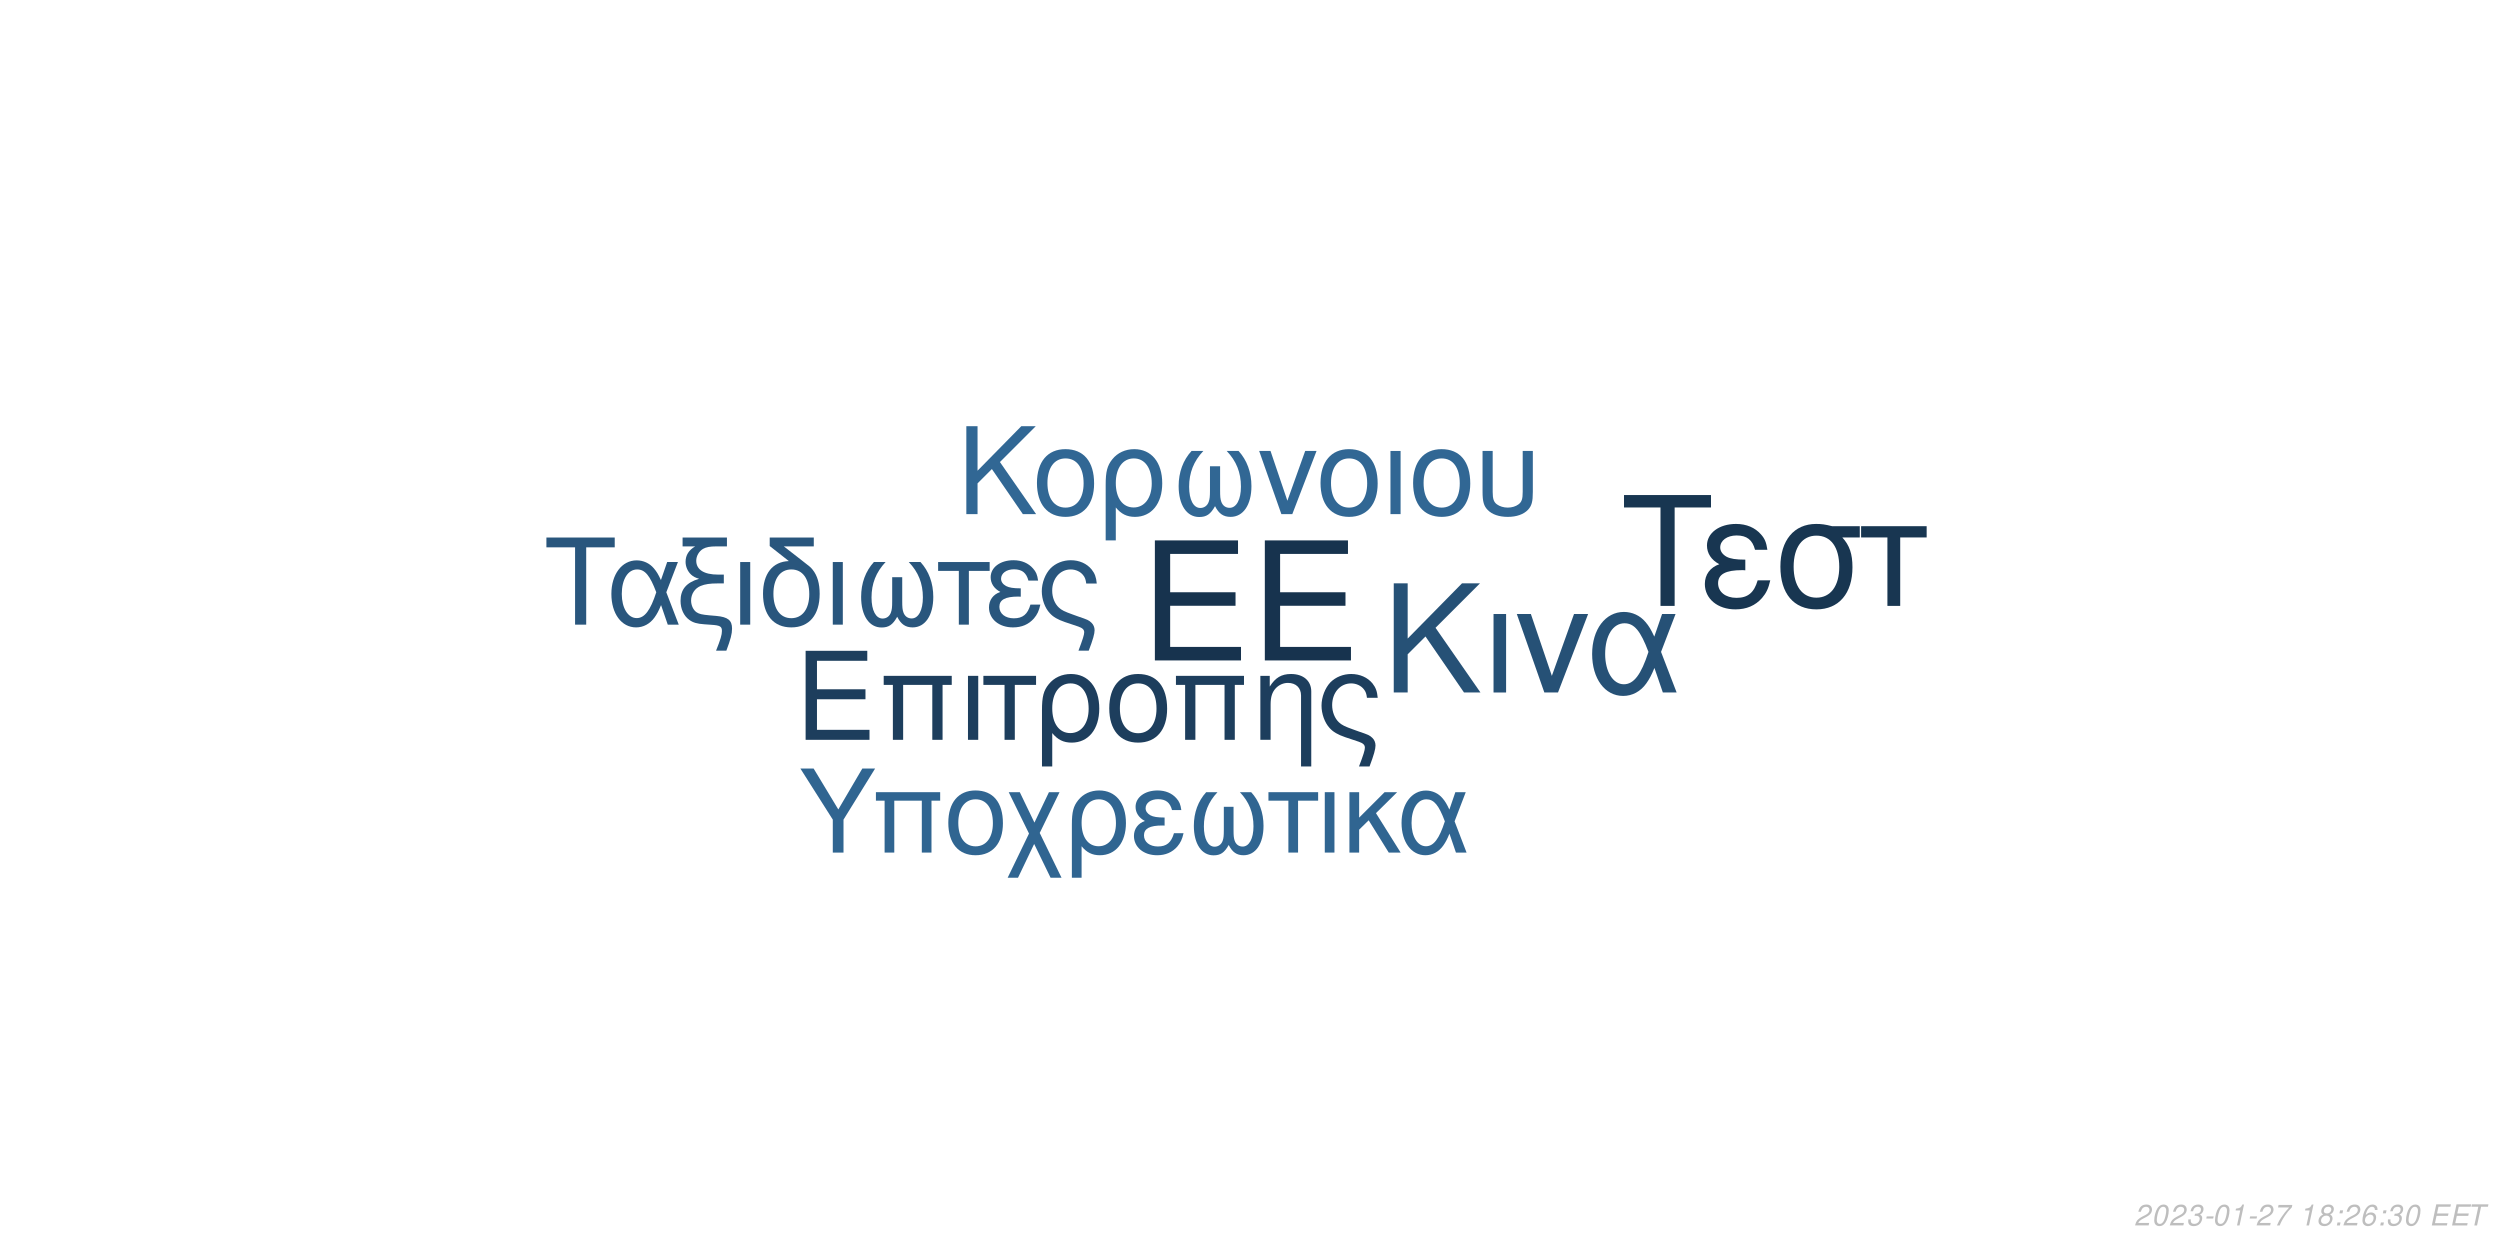
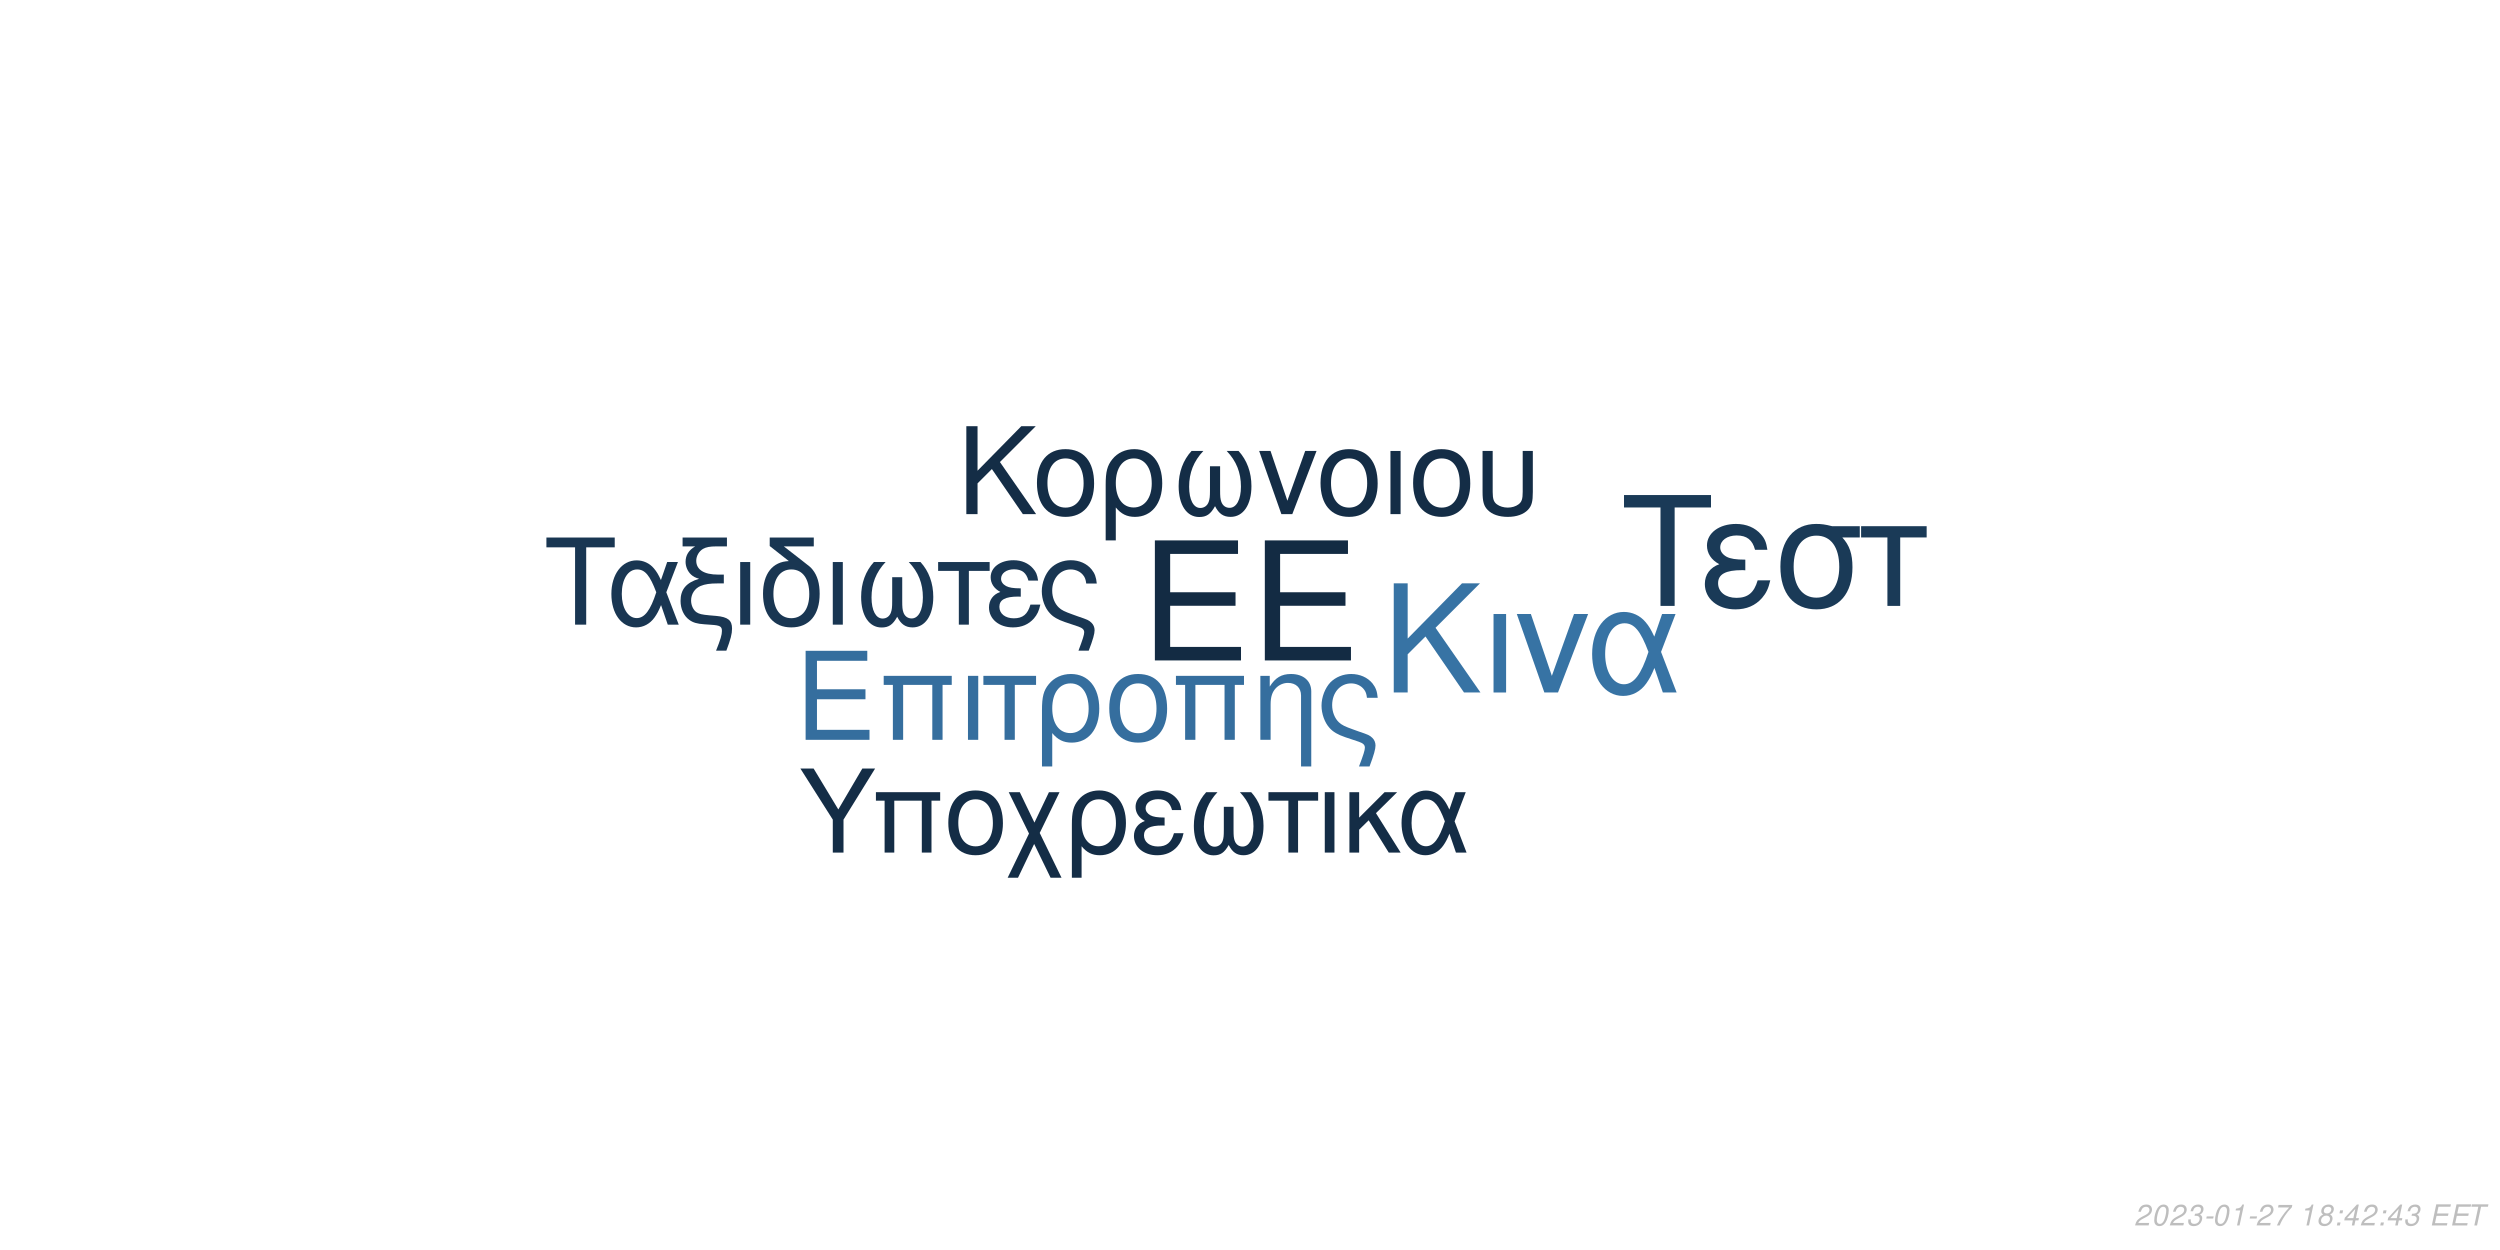
<svg xmlns="http://www.w3.org/2000/svg" xmlns:xlink="http://www.w3.org/1999/xlink" width="864pt" height="432pt" viewBox="0 0 864 432" version="1.1">
  <defs>
    <g>
      <symbol overflow="visible" id="glyph0-0">
        <path style="stroke:none;" d="" />
      </symbol>
      <symbol overflow="visible" id="glyph0-1">
        <path style="stroke:none;" d="M 10.406 -18.891 L 33 -18.891 L 33 -23.562 L 10.406 -23.562 L 10.406 -36.812 L 33.859 -36.812 L 33.859 -41.484 L 5.125 -41.484 L 5.125 0 L 34.891 0 L 34.891 -4.672 L 10.406 -4.672 Z M 10.406 -18.891 " />
      </symbol>
      <symbol overflow="visible" id="glyph1-0">
        <path style="stroke:none;" d="" />
      </symbol>
      <symbol overflow="visible" id="glyph1-1">
        <path style="stroke:none;" d="M 7.719 -14.016 L 24.484 -14.016 L 24.484 -17.469 L 7.719 -17.469 L 7.719 -27.312 L 25.109 -27.312 L 25.109 -30.766 L 3.797 -30.766 L 3.797 0 L 25.875 0 L 25.875 -3.453 L 7.719 -3.453 Z M 7.719 -14.016 " />
      </symbol>
      <symbol overflow="visible" id="glyph1-2">
        <path style="stroke:none;" d="M 26.297 -22.109 L 2.781 -22.109 L 2.781 -18.984 L 5.953 -18.984 L 5.953 0 L 9.5 0 L 9.5 -18.984 L 19.578 -18.984 L 19.578 0 L 23.125 0 L 23.125 -18.984 L 26.297 -18.984 Z M 26.297 -22.109 " />
      </symbol>
      <symbol overflow="visible" id="glyph1-3">
        <path style="stroke:none;" d="M 2.906 0 L 6.453 0 L 6.453 -22.109 L 2.906 -22.109 Z M 2.906 0 " />
      </symbol>
      <symbol overflow="visible" id="glyph1-4">
        <path style="stroke:none;" d="M 6.547 0 L 10.094 0 L 10.094 -18.984 L 17.438 -18.984 L 17.438 -22.109 L -0.766 -22.109 L -0.766 -18.984 L 6.547 -18.984 Z M 6.547 0 " />
      </symbol>
      <symbol overflow="visible" id="glyph1-5">
        <path style="stroke:none;" d="M 2.484 9.203 L 6.031 9.203 L 6.031 -2.328 C 7.891 -0.047 9.922 0.969 12.75 0.969 C 18.531 0.969 22.281 -3.672 22.281 -10.797 C 22.281 -18.141 18.484 -22.75 12.484 -22.75 C 9.375 -22.75 6.625 -21.484 4.812 -19.203 C 3.031 -17.016 2.484 -14.891 2.484 -10.25 Z M 12.359 -19.5 C 16.203 -19.5 18.609 -16.125 18.609 -10.719 C 18.609 -5.656 16.078 -2.328 12.281 -2.328 C 8.438 -2.328 6.031 -5.609 6.031 -10.891 C 6.031 -16.156 8.484 -19.5 12.359 -19.5 Z M 12.359 -19.5 " />
      </symbol>
      <symbol overflow="visible" id="glyph1-6">
        <path style="stroke:none;" d="M 11.688 -22.75 C 5.438 -22.75 1.734 -18.312 1.734 -10.891 C 1.734 -3.422 5.438 0.969 11.734 0.969 C 17.984 0.969 21.734 -3.453 21.734 -10.719 C 21.734 -18.406 18.109 -22.75 11.688 -22.75 Z M 11.734 -19.5 C 15.703 -19.5 18.062 -16.25 18.062 -10.766 C 18.062 -5.531 15.609 -2.281 11.734 -2.281 C 7.812 -2.281 5.406 -5.531 5.406 -10.891 C 5.406 -16.25 7.812 -19.5 11.734 -19.5 Z M 11.734 -19.5 " />
      </symbol>
      <symbol overflow="visible" id="glyph1-7">
        <path style="stroke:none;" d="M 2.953 -22.109 L 2.953 0 L 6.5 0 L 6.5 -12.203 C 6.5 -14.859 7.047 -16.5 8.312 -17.859 C 9.453 -19.031 10.938 -19.672 12.484 -19.672 C 15.234 -19.672 17.016 -17.984 17.016 -15.312 L 17.016 9.203 L 20.547 9.203 L 20.547 -16.719 C 20.547 -20.391 17.812 -22.75 13.547 -22.75 C 10.25 -22.75 8.141 -21.484 6.203 -18.406 L 6.203 -22.109 Z M 2.953 -22.109 " />
      </symbol>
      <symbol overflow="visible" id="glyph1-8">
        <path style="stroke:none;" d="M 17.688 9.203 C 19.203 5.188 19.75 3.203 19.75 1.938 C 19.75 0.922 19.328 -0.047 18.656 -0.672 C 17.641 -1.609 17.469 -1.688 13.891 -2.906 L 11.984 -3.594 C 9.156 -4.594 8.062 -5.156 7.125 -6.031 C 5.656 -7.391 4.766 -9.672 4.766 -11.984 C 4.766 -16.297 7.547 -19.5 11.312 -19.5 C 13.125 -19.5 14.812 -18.703 15.781 -17.391 C 16.375 -16.625 16.625 -15.906 16.797 -14.516 L 20.516 -14.516 C 20.297 -16.844 19.828 -18.062 18.703 -19.5 C 17.016 -21.562 14.344 -22.75 11.359 -22.75 C 8.562 -22.75 6 -21.688 4.172 -19.875 C 2.328 -17.938 1.094 -14.766 1.094 -11.812 C 1.094 -8.953 2.188 -5.906 3.922 -4.047 C 5.156 -2.703 6.672 -1.812 9.25 -0.922 L 14.016 0.672 C 15.484 1.188 16.078 1.766 16.078 2.703 C 16.078 3.594 15.578 5.188 14.047 9.203 Z M 17.688 9.203 " />
      </symbol>
      <symbol overflow="visible" id="glyph2-0">
        <path style="stroke:none;" d="" />
      </symbol>
      <symbol overflow="visible" id="glyph2-1">
        <path style="stroke:none;" d="M 8.906 -13.203 L 15.062 -19.359 L 28.375 0 L 34.062 0 L 18.531 -22.359 L 33.906 -37.734 L 27.688 -37.734 L 8.906 -18.641 L 8.906 -37.734 L 4.094 -37.734 L 4.094 0 L 8.906 0 Z M 8.906 -13.203 " />
      </symbol>
      <symbol overflow="visible" id="glyph2-2">
        <path style="stroke:none;" d="M 3.578 0 L 7.922 0 L 7.922 -27.125 L 3.578 -27.125 Z M 3.578 0 " />
      </symbol>
      <symbol overflow="visible" id="glyph2-3">
        <path style="stroke:none;" d="M 14.859 0 L 25.266 -27.125 L 20.391 -27.125 L 12.734 -5.75 L 5.484 -27.125 L 0.625 -27.125 L 10.141 0 Z M 14.859 0 " />
      </symbol>
      <symbol overflow="visible" id="glyph2-4">
        <path style="stroke:none;" d="M 30.484 -27.125 L 25.828 -27.125 L 23.141 -19.312 C 21.953 -21.844 21.281 -22.984 20.078 -24.375 C 18.219 -26.609 15.484 -27.844 12.625 -27.844 C 6.219 -27.844 1.656 -21.797 1.656 -13.297 C 1.656 -4.766 6.062 1.188 12.375 1.188 C 15.531 1.188 18.422 -0.359 20.391 -3.156 C 21.484 -4.703 22.109 -5.906 23.188 -8.484 L 26.094 0 L 30.859 0 L 25.469 -14.031 Z M 21.125 -14.031 C 18.578 -6.156 16.047 -2.844 12.625 -2.844 C 8.859 -2.844 6.156 -7.203 6.156 -13.297 C 6.156 -19.672 8.859 -23.922 12.844 -23.922 C 16.203 -23.922 18.375 -21.328 21.125 -14.031 Z M 21.125 -14.031 " />
      </symbol>
      <symbol overflow="visible" id="glyph3-0">
        <path style="stroke:none;" d="" />
      </symbol>
      <symbol overflow="visible" id="glyph3-1">
        <path style="stroke:none;" d="M 7.172 -10.625 L 12.125 -15.578 L 22.828 0 L 27.406 0 L 14.906 -18 L 27.281 -30.375 L 22.281 -30.375 L 7.172 -15 L 7.172 -30.375 L 3.297 -30.375 L 3.297 0 L 7.172 0 Z M 7.172 -10.625 " />
      </symbol>
      <symbol overflow="visible" id="glyph3-2">
        <path style="stroke:none;" d="M 11.531 -22.453 C 5.375 -22.453 1.703 -18.078 1.703 -10.75 C 1.703 -3.375 5.375 0.953 11.578 0.953 C 17.75 0.953 21.453 -3.422 21.453 -10.578 C 21.453 -18.156 17.875 -22.453 11.531 -22.453 Z M 11.578 -19.25 C 15.5 -19.25 17.828 -16.031 17.828 -10.625 C 17.828 -5.453 15.406 -2.25 11.578 -2.25 C 7.703 -2.25 5.328 -5.453 5.328 -10.75 C 5.328 -16.031 7.703 -19.25 11.578 -19.25 Z M 11.578 -19.25 " />
      </symbol>
      <symbol overflow="visible" id="glyph3-3">
        <path style="stroke:none;" d="M 2.453 9.078 L 5.953 9.078 L 5.953 -2.297 C 7.797 -0.047 9.797 0.953 12.578 0.953 C 18.281 0.953 22 -3.625 22 -10.656 C 22 -17.906 18.25 -22.453 12.328 -22.453 C 9.25 -22.453 6.547 -21.203 4.75 -18.953 C 3 -16.781 2.453 -14.703 2.453 -10.125 Z M 12.203 -19.25 C 16 -19.25 18.375 -15.906 18.375 -10.578 C 18.375 -5.578 15.875 -2.297 12.125 -2.297 C 8.328 -2.297 5.953 -5.547 5.953 -10.75 C 5.953 -15.953 8.375 -19.25 12.203 -19.25 Z M 12.203 -19.25 " />
      </symbol>
      <symbol overflow="visible" id="glyph3-4">
        <path style="stroke:none;" d="M 14.5 -16.531 L 14.5 -8.203 C 14.5 -6.047 14.406 -5.25 14.078 -4.297 C 13.625 -2.922 12.5 -2.125 11.156 -2.125 C 8.797 -2.125 7.297 -4.953 7.297 -9.453 C 7.297 -14.328 8.875 -18.281 12.203 -21.828 L 8.125 -21.828 C 5.203 -18.625 3.672 -14.453 3.672 -9.672 C 3.672 -3.172 6.453 1 10.781 1 C 13.281 1 14.703 0.047 16.25 -2.75 C 17.578 -0.125 19.156 0.953 21.625 0.953 C 26 0.953 28.828 -3.203 28.828 -9.672 C 28.828 -14.453 27.281 -18.656 24.375 -21.828 L 20.281 -21.828 C 23.625 -18.328 25.203 -14.375 25.203 -9.5 C 25.203 -5.047 23.656 -2.172 21.281 -2.172 C 19.906 -2.172 18.875 -2.953 18.406 -4.297 C 18.078 -5.25 18 -6.078 18 -8.203 L 18 -16.531 Z M 14.5 -16.531 " />
      </symbol>
      <symbol overflow="visible" id="glyph3-5">
        <path style="stroke:none;" d="M 11.953 0 L 20.328 -21.828 L 16.406 -21.828 L 10.25 -4.625 L 4.422 -21.828 L 0.5 -21.828 L 8.172 0 Z M 11.953 0 " />
      </symbol>
      <symbol overflow="visible" id="glyph3-6">
        <path style="stroke:none;" d="M 2.875 0 L 6.375 0 L 6.375 -21.828 L 2.875 -21.828 Z M 2.875 0 " />
      </symbol>
      <symbol overflow="visible" id="glyph3-7">
        <path style="stroke:none;" d="M 2.703 -21.828 L 2.703 -7.703 C 2.703 -4.297 3.172 -2.75 4.5 -1.422 C 6 0.125 8.453 0.953 11.406 0.953 C 14.453 0.953 16.906 0.078 18.406 -1.5 C 19.703 -2.875 20.078 -4.328 20.078 -7.703 L 20.078 -21.828 L 16.578 -21.828 L 16.578 -7.703 C 16.578 -5.25 16.25 -4.203 15.125 -3.375 C 14.203 -2.672 12.828 -2.25 11.406 -2.25 C 10 -2.25 8.625 -2.672 7.672 -3.375 C 6.578 -4.172 6.203 -5.25 6.203 -7.703 L 6.203 -21.828 Z M 2.703 -21.828 " />
      </symbol>
      <symbol overflow="visible" id="glyph4-0">
        <path style="stroke:none;" d="" />
      </symbol>
      <symbol overflow="visible" id="glyph4-1">
        <path style="stroke:none;" d="M 14.625 -26.719 L 24.484 -26.719 L 24.484 -30.109 L 0.875 -30.109 L 0.875 -26.719 L 10.781 -26.719 L 10.781 0 L 14.625 0 Z M 14.625 -26.719 " />
      </symbol>
      <symbol overflow="visible" id="glyph4-2">
        <path style="stroke:none;" d="M 24.328 -21.641 L 20.609 -21.641 L 18.453 -15.406 C 17.516 -17.422 16.969 -18.328 16.016 -19.453 C 14.531 -21.234 12.344 -22.219 10.078 -22.219 C 4.953 -22.219 1.328 -17.391 1.328 -10.609 C 1.328 -3.797 4.828 0.953 9.875 0.953 C 12.391 0.953 14.703 -0.297 16.266 -2.516 C 17.141 -3.766 17.641 -4.703 18.5 -6.766 L 20.812 0 L 24.609 0 L 20.312 -11.188 Z M 16.844 -11.188 C 14.828 -4.922 12.797 -2.266 10.078 -2.266 C 7.062 -2.266 4.922 -5.734 4.922 -10.609 C 4.922 -15.688 7.062 -19.078 10.234 -19.078 C 12.922 -19.078 14.656 -17.016 16.844 -11.188 Z M 16.844 -11.188 " />
      </symbol>
      <symbol overflow="visible" id="glyph4-3">
        <path style="stroke:none;" d="M 1.938 -27.047 L 6.281 -27.047 C 4.094 -25.766 2.969 -24 2.969 -21.719 C 2.969 -20.078 3.672 -18.422 4.875 -17.297 C 5.656 -16.594 6.281 -16.266 7.641 -15.859 C 3.219 -14.531 1.234 -12.188 1.234 -8.219 C 1.234 -5.453 2.359 -3.016 4.25 -1.656 C 5.531 -0.703 6.938 -0.297 9.453 -0.125 L 11.859 0.047 C 14.906 0.25 15.531 0.625 15.531 2.188 C 15.531 3.516 15.078 5.078 13.5 9 L 17.062 9 C 18.547 5.031 19.031 3.219 19.031 1.359 C 19.031 -1.484 17.641 -2.641 13.594 -3.016 L 11.234 -3.219 C 8.594 -3.469 7.719 -3.672 6.812 -4.25 C 5.656 -5 4.875 -6.656 4.875 -8.344 C 4.875 -10.578 6.156 -12.547 8.172 -13.375 C 9.703 -14 11.391 -14.25 14.078 -14.25 L 16.188 -14.25 L 16.188 -17.297 L 14.203 -17.297 C 9.328 -17.297 6.656 -19 6.656 -22.094 C 6.656 -23.703 7.594 -25.359 9 -26.188 C 10.078 -26.797 11.391 -27.047 13.594 -27.047 L 17.266 -27.047 L 17.266 -30.109 L 1.938 -30.109 Z M 1.938 -27.047 " />
      </symbol>
      <symbol overflow="visible" id="glyph4-4">
        <path style="stroke:none;" d="M 2.844 0 L 6.312 0 L 6.312 -21.641 L 2.844 -21.641 Z M 2.844 0 " />
      </symbol>
      <symbol overflow="visible" id="glyph4-5">
        <path style="stroke:none;" d="M 10.656 -21.969 C 5.031 -21.766 1.734 -17.594 1.734 -10.656 C 1.734 -3.344 5.375 0.953 11.516 0.953 C 17.672 0.953 21.312 -3.344 21.312 -10.656 C 21.312 -14.203 20.531 -16.938 18.875 -19 C 18.172 -19.859 17.922 -20.078 15.031 -22.297 L 8.922 -27.047 L 19.281 -27.047 L 19.281 -30.109 L 4.047 -30.109 L 4.047 -27.172 Z M 11.516 -19.078 C 15.406 -19.078 17.719 -15.906 17.719 -10.531 C 17.719 -5.406 15.328 -2.234 11.516 -2.234 C 7.688 -2.234 5.328 -5.406 5.328 -10.656 C 5.328 -15.906 7.688 -19.078 11.516 -19.078 Z M 11.516 -19.078 " />
      </symbol>
      <symbol overflow="visible" id="glyph4-6">
        <path style="stroke:none;" d="M 14.375 -16.391 L 14.375 -8.141 C 14.375 -5.984 14.281 -5.203 13.953 -4.25 C 13.5 -2.891 12.391 -2.109 11.062 -2.109 C 8.719 -2.109 7.234 -4.922 7.234 -9.375 C 7.234 -14.203 8.797 -18.125 12.094 -21.641 L 8.047 -21.641 C 5.156 -18.453 3.641 -14.328 3.641 -9.578 C 3.641 -3.141 6.406 0.984 10.703 0.984 C 13.172 0.984 14.578 0.047 16.109 -2.719 C 17.422 -0.125 19 0.953 21.438 0.953 C 25.766 0.953 28.578 -3.188 28.578 -9.578 C 28.578 -14.328 27.047 -18.5 24.156 -21.641 L 20.109 -21.641 C 23.422 -18.172 24.984 -14.25 24.984 -9.422 C 24.984 -5 23.453 -2.141 21.109 -2.141 C 19.734 -2.141 18.703 -2.938 18.25 -4.25 C 17.922 -5.203 17.844 -6.031 17.844 -8.141 L 17.844 -16.391 Z M 14.375 -16.391 " />
      </symbol>
      <symbol overflow="visible" id="glyph4-7">
        <path style="stroke:none;" d="M 6.406 0 L 9.875 0 L 9.875 -18.578 L 17.062 -18.578 L 17.062 -21.641 L -0.75 -21.641 L -0.75 -18.578 L 6.406 -18.578 Z M 6.406 0 " />
      </symbol>
      <symbol overflow="visible" id="glyph4-8">
        <path style="stroke:none;" d="M 11.812 -12.547 C 9.203 -12.547 7.766 -12.797 6.734 -13.344 C 5.609 -13.953 5 -14.859 5 -15.859 C 5 -17.75 6.859 -19.125 9.453 -19.125 C 12.219 -19.125 13.75 -17.922 14.453 -15.234 L 17.797 -15.234 C 17.516 -17.266 17.094 -18.25 16.062 -19.406 C 14.453 -21.266 12.094 -22.266 9.297 -22.266 C 4.703 -22.266 1.406 -19.781 1.406 -16.391 C 1.406 -14.281 2.562 -12.469 4.75 -11.312 C 2.266 -10.453 0.828 -8.5 0.828 -5.953 C 0.828 -1.938 4.297 0.953 9.125 0.953 C 12.141 0.953 14.531 -0.078 16.359 -2.141 C 17.516 -3.516 18.094 -4.703 18.578 -6.938 L 15.156 -6.938 C 14.203 -3.594 12.516 -2.188 9.422 -2.188 C 6.438 -2.188 4.422 -3.797 4.422 -6.156 C 4.422 -8.594 6.438 -9.703 10.938 -9.703 C 11.062 -9.703 11.438 -9.703 11.812 -9.656 Z M 11.812 -12.547 " />
      </symbol>
      <symbol overflow="visible" id="glyph4-9">
        <path style="stroke:none;" d="M 17.297 9 C 18.797 5.078 19.328 3.141 19.328 1.906 C 19.328 0.906 18.906 -0.047 18.25 -0.656 C 17.266 -1.562 17.094 -1.656 13.594 -2.844 L 11.734 -3.516 C 8.969 -4.5 7.891 -5.031 6.984 -5.906 C 5.531 -7.234 4.672 -9.453 4.672 -11.734 C 4.672 -15.938 7.391 -19.078 11.062 -19.078 C 12.844 -19.078 14.5 -18.297 15.438 -17.016 C 16.016 -16.266 16.266 -15.562 16.438 -14.203 L 20.078 -14.203 C 19.859 -16.484 19.406 -17.672 18.297 -19.078 C 16.641 -21.109 14.047 -22.266 11.109 -22.266 C 8.391 -22.266 5.859 -21.234 4.094 -19.453 C 2.266 -17.547 1.078 -14.453 1.078 -11.562 C 1.078 -8.75 2.141 -5.781 3.844 -3.969 C 5.031 -2.641 6.531 -1.781 9.047 -0.906 L 13.703 0.656 C 15.156 1.156 15.734 1.734 15.734 2.641 C 15.734 3.516 15.234 5.078 13.75 9 Z M 17.297 9 " />
      </symbol>
      <symbol overflow="visible" id="glyph5-0">
        <path style="stroke:none;" d="" />
      </symbol>
      <symbol overflow="visible" id="glyph5-1">
        <path style="stroke:none;" d="M 18.609 -34.016 L 31.172 -34.016 L 31.172 -38.312 L 1.109 -38.312 L 1.109 -34.016 L 13.719 -34.016 L 13.719 0 L 18.609 0 Z M 18.609 -34.016 " />
      </symbol>
      <symbol overflow="visible" id="glyph5-2">
        <path style="stroke:none;" d="M 15.031 -15.984 C 11.719 -15.984 9.875 -16.297 8.562 -16.984 C 7.156 -17.766 6.359 -18.922 6.359 -20.188 C 6.359 -22.609 8.719 -24.344 12.031 -24.344 C 15.562 -24.344 17.5 -22.812 18.391 -19.391 L 22.656 -19.391 C 22.281 -21.969 21.766 -23.234 20.453 -24.703 C 18.391 -27.062 15.406 -28.328 11.828 -28.328 C 5.984 -28.328 1.781 -25.172 1.781 -20.875 C 1.781 -18.188 3.266 -15.875 6.047 -14.406 C 2.891 -13.297 1.047 -10.828 1.047 -7.562 C 1.047 -2.469 5.469 1.203 11.609 1.203 C 15.453 1.203 18.5 -0.109 20.812 -2.734 C 22.281 -4.469 23.016 -5.984 23.656 -8.828 L 19.297 -8.828 C 18.078 -4.578 15.922 -2.781 11.984 -2.781 C 8.203 -2.781 5.625 -4.828 5.625 -7.828 C 5.625 -10.938 8.203 -12.359 13.922 -12.359 C 14.094 -12.359 14.562 -12.359 15.031 -12.297 Z M 15.031 -15.984 " />
      </symbol>
      <symbol overflow="visible" id="glyph5-3">
        <path style="stroke:none;" d="M 30.594 -27.547 L 21.031 -27.547 C 18.547 -28.172 17.344 -28.328 15.5 -28.328 C 7.891 -28.328 3.156 -22.656 3.156 -13.562 C 3.156 -4.25 7.781 1.203 15.609 1.203 C 23.391 1.203 28.062 -4.312 28.062 -13.344 C 28.062 -17.969 27.062 -20.922 24.547 -23.656 L 30.594 -23.656 Z M 15.609 -24.281 C 20.609 -24.281 23.5 -20.297 23.5 -13.453 C 23.5 -6.891 20.5 -2.844 15.609 -2.844 C 10.719 -2.844 7.734 -6.891 7.734 -13.562 C 7.734 -20.234 10.719 -24.281 15.609 -24.281 Z M 15.609 -24.281 " />
      </symbol>
      <symbol overflow="visible" id="glyph5-4">
        <path style="stroke:none;" d="M 8.141 0 L 12.562 0 L 12.562 -23.656 L 21.703 -23.656 L 21.703 -27.547 L -0.953 -27.547 L -0.953 -23.656 L 8.141 -23.656 Z M 8.141 0 " />
      </symbol>
      <symbol overflow="visible" id="glyph6-0">
        <path style="stroke:none;" d="" />
      </symbol>
      <symbol overflow="visible" id="glyph6-1">
        <path style="stroke:none;" d="M 15.422 -11.391 L 26.344 -29.047 L 21.922 -29.047 L 13.625 -14.906 L 5.094 -29.047 L 0.516 -29.047 L 11.719 -11.391 L 11.719 0 L 15.422 0 Z M 15.422 -11.391 " />
      </symbol>
      <symbol overflow="visible" id="glyph6-2">
        <path style="stroke:none;" d="M 24.828 -20.875 L 2.625 -20.875 L 2.625 -17.938 L 5.625 -17.938 L 5.625 0 L 8.969 0 L 8.969 -17.938 L 18.484 -17.938 L 18.484 0 L 21.828 0 L 21.828 -17.938 L 24.828 -17.938 Z M 24.828 -20.875 " />
      </symbol>
      <symbol overflow="visible" id="glyph6-3">
        <path style="stroke:none;" d="M 11.031 -21.469 C 5.141 -21.469 1.641 -17.297 1.641 -10.281 C 1.641 -3.234 5.141 0.922 11.078 0.922 C 16.969 0.922 20.516 -3.266 20.516 -10.125 C 20.516 -17.375 17.094 -21.469 11.031 -21.469 Z M 11.078 -18.406 C 14.828 -18.406 17.047 -15.344 17.047 -10.156 C 17.047 -5.219 14.75 -2.156 11.078 -2.156 C 7.375 -2.156 5.094 -5.219 5.094 -10.281 C 5.094 -15.344 7.375 -18.406 11.078 -18.406 Z M 11.078 -18.406 " />
      </symbol>
      <symbol overflow="visible" id="glyph6-4">
        <path style="stroke:none;" d="M 10.406 -10.359 L 5.344 -20.875 L 1.516 -20.875 L 8.531 -6.578 L 1.156 8.688 L 4.734 8.688 L 10.312 -2.984 L 15.984 8.688 L 19.766 8.688 L 12.234 -6.781 L 19.078 -20.875 L 15.422 -20.875 Z M 10.406 -10.359 " />
      </symbol>
      <symbol overflow="visible" id="glyph6-5">
        <path style="stroke:none;" d="M 2.344 8.688 L 5.703 8.688 L 5.703 -2.188 C 7.453 -0.047 9.359 0.922 12.031 0.922 C 17.484 0.922 21.031 -3.469 21.031 -10.203 C 21.031 -17.141 17.453 -21.469 11.797 -21.469 C 8.844 -21.469 6.25 -20.281 4.547 -18.125 C 2.875 -16.062 2.344 -14.062 2.344 -9.688 Z M 11.672 -18.406 C 15.297 -18.406 17.578 -15.219 17.578 -10.125 C 17.578 -5.344 15.188 -2.188 11.594 -2.188 C 7.969 -2.188 5.703 -5.297 5.703 -10.281 C 5.703 -15.266 8.016 -18.406 11.672 -18.406 Z M 11.672 -18.406 " />
      </symbol>
      <symbol overflow="visible" id="glyph6-6">
        <path style="stroke:none;" d="M 11.391 -12.109 C 8.891 -12.109 7.484 -12.359 6.5 -12.875 C 5.422 -13.469 4.828 -14.344 4.828 -15.297 C 4.828 -17.141 6.609 -18.453 9.125 -18.453 C 11.797 -18.453 13.266 -17.297 13.953 -14.703 L 17.172 -14.703 C 16.891 -16.656 16.5 -17.609 15.5 -18.734 C 13.953 -20.516 11.672 -21.469 8.969 -21.469 C 4.547 -21.469 1.359 -19.078 1.359 -15.812 C 1.359 -13.781 2.469 -12.031 4.578 -10.922 C 2.188 -10.078 0.797 -8.203 0.797 -5.734 C 0.797 -1.875 4.141 0.922 8.812 0.922 C 11.719 0.922 14.031 -0.078 15.781 -2.078 C 16.891 -3.391 17.453 -4.547 17.938 -6.688 L 14.625 -6.688 C 13.703 -3.469 12.078 -2.109 9.078 -2.109 C 6.219 -2.109 4.266 -3.672 4.266 -5.938 C 4.266 -8.281 6.219 -9.359 10.562 -9.359 C 10.672 -9.359 11.031 -9.359 11.391 -9.328 Z M 11.391 -12.109 " />
      </symbol>
      <symbol overflow="visible" id="glyph6-7">
        <path style="stroke:none;" d="M 13.859 -15.812 L 13.859 -7.844 C 13.859 -5.781 13.781 -5.016 13.469 -4.109 C 13.031 -2.797 11.953 -2.031 10.672 -2.031 C 8.406 -2.031 6.969 -4.734 6.969 -9.047 C 6.969 -13.703 8.484 -17.484 11.672 -20.875 L 7.766 -20.875 C 4.984 -17.812 3.5 -13.828 3.5 -9.25 C 3.5 -3.031 6.172 0.953 10.312 0.953 C 12.703 0.953 14.062 0.047 15.547 -2.625 C 16.812 -0.125 18.328 0.922 20.672 0.922 C 24.859 0.922 27.578 -3.062 27.578 -9.25 C 27.578 -13.828 26.094 -17.844 23.312 -20.875 L 19.406 -20.875 C 22.594 -17.531 24.109 -13.75 24.109 -9.078 C 24.109 -4.828 22.625 -2.078 20.359 -2.078 C 19.047 -2.078 18.047 -2.828 17.609 -4.109 C 17.297 -5.016 17.219 -5.812 17.219 -7.844 L 17.219 -15.812 Z M 13.859 -15.812 " />
      </symbol>
      <symbol overflow="visible" id="glyph6-8">
        <path style="stroke:none;" d="M 6.172 0 L 9.516 0 L 9.516 -17.938 L 16.453 -17.938 L 16.453 -20.875 L -0.719 -20.875 L -0.719 -17.938 L 6.172 -17.938 Z M 6.172 0 " />
      </symbol>
      <symbol overflow="visible" id="glyph6-9">
        <path style="stroke:none;" d="M 2.75 0 L 6.094 0 L 6.094 -20.875 L 2.75 -20.875 Z M 2.75 0 " />
      </symbol>
      <symbol overflow="visible" id="glyph6-10">
        <path style="stroke:none;" d="M 5.625 -12.078 L 5.625 -20.875 L 2.266 -20.875 L 2.266 0 L 5.625 0 L 5.625 -7.922 L 8.922 -11.156 L 15.859 0 L 19.969 0 L 11.438 -13.625 L 18.766 -20.875 L 14.422 -20.875 Z M 5.625 -12.078 " />
      </symbol>
      <symbol overflow="visible" id="glyph6-11">
        <path style="stroke:none;" d="M 23.469 -20.875 L 19.875 -20.875 L 17.812 -14.859 C 16.891 -16.812 16.375 -17.688 15.453 -18.766 C 14.031 -20.484 11.906 -21.438 9.719 -21.438 C 4.781 -21.438 1.281 -16.781 1.281 -10.234 C 1.281 -3.672 4.656 0.922 9.516 0.922 C 11.953 0.922 14.188 -0.281 15.703 -2.438 C 16.531 -3.625 17.016 -4.547 17.844 -6.531 L 20.078 0 L 23.75 0 L 19.609 -10.797 Z M 16.25 -10.797 C 14.297 -4.734 12.359 -2.188 9.719 -2.188 C 6.812 -2.188 4.734 -5.531 4.734 -10.234 C 4.734 -15.141 6.812 -18.406 9.875 -18.406 C 12.469 -18.406 14.141 -16.422 16.25 -10.797 Z M 16.25 -10.797 " />
      </symbol>
      <symbol overflow="visible" id="glyph7-0">
        <path style="stroke:none;" d="" />
      </symbol>
      <symbol overflow="visible" id="glyph7-1">
        <path style="stroke:none;" d="M 5.234 -0.875 L 1.469 -0.875 C 1.625 -1.359 2.188 -1.875 3.109 -2.344 L 4.234 -2.938 C 5.125 -3.406 5.656 -3.875 5.969 -4.484 C 6.125 -4.797 6.219 -5.156 6.219 -5.484 C 6.219 -6.266 5.781 -6.906 5.109 -7.125 C 4.859 -7.188 4.594 -7.234 4.312 -7.234 C 2.766 -7.234 1.891 -6.453 1.484 -4.734 L 2.375 -4.734 C 2.484 -5.188 2.609 -5.484 2.797 -5.75 C 3.094 -6.203 3.609 -6.453 4.188 -6.453 C 4.891 -6.453 5.344 -6.031 5.344 -5.375 C 5.344 -4.703 4.859 -4.094 4.016 -3.656 L 2.984 -3.125 C 2.125 -2.688 1.453 -2.188 1.062 -1.703 C 0.766 -1.312 0.656 -1.047 0.344 -0.016 L 5.047 -0.016 Z M 5.234 -0.875 " />
      </symbol>
      <symbol overflow="visible" id="glyph7-2">
        <path style="stroke:none;" d="M 4.203 -7.234 C 3.375 -7.234 2.688 -6.812 2.125 -5.984 C 1.484 -5.047 0.984 -3.188 0.984 -1.734 C 0.984 -1.109 1.172 -0.562 1.484 -0.266 C 1.797 0.047 2.281 0.234 2.766 0.234 C 3.625 0.234 4.281 -0.156 4.859 -1.016 C 5.516 -1.953 6 -3.797 6 -5.266 C 6 -6.172 5.688 -6.766 5.047 -7.062 C 4.781 -7.188 4.516 -7.234 4.203 -7.234 Z M 4.094 -6.453 C 4.547 -6.453 4.875 -6.234 5.016 -5.797 C 5.094 -5.594 5.125 -5.406 5.125 -5.156 C 5.125 -4.375 4.906 -3.203 4.562 -2.234 C 4.312 -1.484 3.938 -0.953 3.5 -0.688 C 3.312 -0.594 3.125 -0.547 2.875 -0.547 C 2.438 -0.547 2.109 -0.781 1.969 -1.203 C 1.906 -1.406 1.875 -1.594 1.875 -1.828 C 1.875 -2.656 2.078 -3.75 2.422 -4.766 C 2.688 -5.547 3.031 -6.047 3.484 -6.312 C 3.656 -6.406 3.859 -6.453 4.094 -6.453 Z M 4.094 -6.453 " />
      </symbol>
      <symbol overflow="visible" id="glyph7-3">
        <path style="stroke:none;" d="M 2.922 -3.312 C 3.125 -3.344 3.234 -3.344 3.375 -3.344 C 4.125 -3.344 4.594 -3.062 4.672 -2.547 C 4.688 -2.516 4.688 -2.453 4.688 -2.406 C 4.688 -1.312 3.906 -0.547 2.781 -0.547 C 2.109 -0.547 1.688 -0.875 1.609 -1.438 C 1.594 -1.484 1.594 -1.516 1.594 -1.562 C 1.594 -1.719 1.609 -1.844 1.656 -2.094 L 0.766 -2.094 C 0.734 -1.797 0.719 -1.641 0.719 -1.469 C 0.719 -0.375 1.406 0.234 2.641 0.234 C 3.547 0.234 4.297 -0.078 4.812 -0.656 C 5.266 -1.156 5.562 -1.875 5.562 -2.547 C 5.562 -3.125 5.344 -3.453 4.797 -3.734 C 5.641 -4.234 6.016 -4.844 6.016 -5.734 C 6.016 -6.406 5.625 -6.922 4.984 -7.125 C 4.734 -7.188 4.484 -7.234 4.203 -7.234 C 3.375 -7.234 2.672 -6.938 2.188 -6.375 C 1.891 -6.031 1.703 -5.641 1.516 -4.906 L 2.391 -4.906 C 2.594 -5.766 2.906 -6.188 3.516 -6.375 C 3.688 -6.438 3.875 -6.453 4.078 -6.453 C 4.734 -6.453 5.141 -6.125 5.141 -5.578 C 5.141 -5.188 5.016 -4.797 4.797 -4.547 C 4.516 -4.234 4 -4.062 3.266 -4.062 L 3.078 -4.062 Z M 2.922 -3.312 " />
      </symbol>
      <symbol overflow="visible" id="glyph7-4">
        <path style="stroke:none;" d="M 3.516 -3.125 L 1.125 -3.125 L 0.969 -2.406 L 3.359 -2.406 Z M 3.516 -3.125 " />
      </symbol>
      <symbol overflow="visible" id="glyph7-5">
        <path style="stroke:none;" d="M 3.703 -5.188 L 2.594 0 L 3.469 0 L 5.016 -7.234 L 4.438 -7.234 C 3.906 -6.156 3.688 -6.016 2.234 -5.812 L 2.109 -5.188 Z M 3.703 -5.188 " />
      </symbol>
      <symbol overflow="visible" id="glyph7-6">
        <path style="stroke:none;" d="M 6.703 -7.094 L 1.953 -7.094 L 1.766 -6.219 L 5.594 -6.219 C 4.453 -4.953 3.625 -3.906 2.938 -2.875 C 2.297 -1.938 2.016 -1.453 1.375 0 L 2.344 0 C 2.75 -1.078 3.344 -2.172 4.234 -3.484 C 4.984 -4.594 5.547 -5.266 6.547 -6.281 Z M 6.703 -7.094 " />
      </symbol>
      <symbol overflow="visible" id="glyph7-7">
        <path style="stroke:none;" d="" />
      </symbol>
      <symbol overflow="visible" id="glyph7-8">
        <path style="stroke:none;" d="M 4.766 -3.797 C 5.078 -3.969 5.234 -4.078 5.438 -4.234 C 5.812 -4.594 6.062 -5.172 6.062 -5.734 C 6.062 -6.344 5.656 -6.906 5.062 -7.109 C 4.812 -7.188 4.547 -7.234 4.266 -7.234 C 2.812 -7.234 1.703 -6.219 1.703 -4.875 C 1.703 -4.406 1.875 -4.125 2.359 -3.812 C 1.297 -3.312 0.75 -2.516 0.75 -1.469 C 0.75 -0.438 1.547 0.234 2.812 0.234 C 3.656 0.234 4.359 -0.094 4.938 -0.734 C 5.359 -1.234 5.609 -1.859 5.609 -2.438 C 5.609 -3.047 5.312 -3.516 4.766 -3.797 Z M 4.109 -6.453 C 4.797 -6.453 5.188 -6.125 5.188 -5.578 C 5.188 -4.969 4.766 -4.406 4.188 -4.219 C 4.031 -4.172 3.875 -4.156 3.656 -4.156 C 3.062 -4.156 2.656 -4.422 2.594 -4.828 C 2.594 -4.875 2.594 -4.938 2.594 -4.984 C 2.594 -5.656 2.984 -6.203 3.578 -6.391 C 3.75 -6.438 3.922 -6.453 4.109 -6.453 Z M 3.453 -3.406 C 4.234 -3.406 4.734 -2.984 4.734 -2.312 C 4.734 -1.562 4.234 -0.875 3.516 -0.625 C 3.312 -0.562 3.109 -0.547 2.875 -0.547 C 2.234 -0.547 1.75 -0.875 1.656 -1.406 C 1.641 -1.469 1.625 -1.547 1.625 -1.625 C 1.625 -2.391 2.109 -3.047 2.844 -3.312 C 3.062 -3.375 3.25 -3.406 3.453 -3.406 Z M 3.453 -3.406 " />
      </symbol>
      <symbol overflow="visible" id="glyph7-9">
        <path style="stroke:none;" d="M 2.359 -1.031 L 1.312 -1.031 L 1.094 0 L 2.141 0 Z M 3.266 -5.234 L 2.219 -5.234 L 2 -4.203 L 3.047 -4.203 Z M 3.266 -5.234 " />
      </symbol>
      <symbol overflow="visible" id="glyph7-10">
-         <path style="stroke:none;" d="M 6.125 -5.344 L 6.141 -5.625 C 6.141 -6.609 5.453 -7.234 4.391 -7.234 C 3.438 -7.234 2.641 -6.719 2.016 -5.703 C 1.422 -4.781 0.938 -2.953 0.938 -1.688 C 0.938 -0.891 1.297 -0.266 1.906 0.031 C 2.188 0.156 2.516 0.234 2.859 0.234 C 3.703 0.234 4.438 -0.156 5 -0.875 C 5.406 -1.422 5.672 -2.156 5.672 -2.766 C 5.672 -3.812 4.969 -4.5 3.906 -4.5 C 3.234 -4.5 2.672 -4.234 2.094 -3.625 C 2.406 -5.375 3.234 -6.453 4.25 -6.453 C 4.703 -6.453 5.062 -6.234 5.172 -5.844 C 5.203 -5.719 5.234 -5.578 5.25 -5.344 Z M 3.656 -3.734 C 4.094 -3.734 4.484 -3.531 4.656 -3.203 C 4.734 -3.031 4.797 -2.844 4.797 -2.625 C 4.797 -1.469 3.984 -0.547 2.984 -0.547 C 2.375 -0.547 1.891 -0.953 1.828 -1.562 C 1.812 -1.625 1.812 -1.688 1.812 -1.766 C 1.812 -2.594 2.25 -3.266 2.969 -3.594 C 3.203 -3.688 3.406 -3.734 3.656 -3.734 Z M 3.656 -3.734 " />
+         <path style="stroke:none;" d="M 3.625 -1.75 L 3.266 0 L 4.141 0 L 4.516 -1.75 L 5.562 -1.75 L 5.734 -2.531 L 4.688 -2.531 L 5.688 -7.234 L 5.016 -7.234 L 0.844 -2.672 L 0.641 -1.75 Z M 3.797 -2.531 L 1.594 -2.531 L 4.469 -5.703 Z M 3.797 -2.531 " />
      </symbol>
      <symbol overflow="visible" id="glyph7-11">
        <path style="stroke:none;" d="M 2.547 -3.312 L 6.5 -3.312 L 6.688 -4.141 L 2.719 -4.141 L 3.219 -6.469 L 7.344 -6.469 L 7.516 -7.297 L 2.453 -7.297 L 0.906 0 L 6.125 0 L 6.297 -0.812 L 2.016 -0.812 Z M 2.547 -3.312 " />
      </symbol>
      <symbol overflow="visible" id="glyph7-12">
        <path style="stroke:none;" d="M 4.938 -6.469 L 7.312 -6.469 L 7.484 -7.297 L 1.75 -7.297 L 1.578 -6.469 L 3.984 -6.469 L 2.609 0 L 3.547 0 Z M 4.938 -6.469 " />
      </symbol>
    </g>
  </defs>
  <g id="surface1">
    <rect x="0" y="0" width="864" height="432" style="fill:rgb(100%,100%,100%);fill-opacity:1;stroke:none;" />
-     <g style="fill:rgb(9.02%,20%,30.588%);fill-opacity:1;">
+     <g style="fill:rgb(7.451%,16.863%,26.275%);fill-opacity:1;">
      <use xlink:href="#glyph0-1" x="394" y="228.246" />
      <use xlink:href="#glyph0-1" x="432" y="228.246" />
    </g>
-     <g style="fill:rgb(11.373%,24.314%,36.471%);fill-opacity:1;">
+     <g style="fill:rgb(20.784%,43.137%,61.961%);fill-opacity:1;">
      <use xlink:href="#glyph1-1" x="274.625" y="255.683" />
      <use xlink:href="#glyph1-2" x="302.625" y="255.683" />
      <use xlink:href="#glyph1-3" x="331.625" y="255.683" />
      <use xlink:href="#glyph1-4" x="340.625" y="255.683" />
      <use xlink:href="#glyph1-5" x="357.625" y="255.683" />
      <use xlink:href="#glyph1-6" x="381.625" y="255.683" />
      <use xlink:href="#glyph1-2" x="403.625" y="255.683" />
      <use xlink:href="#glyph1-7" x="432.625" y="255.683" />
      <use xlink:href="#glyph1-8" x="455.625" y="255.683" />
    </g>
-     <g style="fill:rgb(14.902%,31.765%,46.275%);fill-opacity:1;">
+     <g style="fill:rgb(21.569%,45.098%,64.314%);fill-opacity:1;">
      <use xlink:href="#glyph2-1" x="477.586" y="239.327" />
      <use xlink:href="#glyph2-2" x="512.586" y="239.327" />
      <use xlink:href="#glyph2-3" x="523.586" y="239.327" />
      <use xlink:href="#glyph2-4" x="548.586" y="239.327" />
    </g>
-     <g style="fill:rgb(19.216%,40.392%,58.039%);fill-opacity:1;">
+     <g style="fill:rgb(7.843%,17.647%,27.451%);fill-opacity:1;">
      <use xlink:href="#glyph3-1" x="330.668" y="177.68" />
      <use xlink:href="#glyph3-2" x="356.668" y="177.68" />
      <use xlink:href="#glyph3-3" x="379.668" y="177.68" />
      <use xlink:href="#glyph3-4" x="403.668" y="177.68" />
      <use xlink:href="#glyph3-5" x="434.668" y="177.68" />
      <use xlink:href="#glyph3-2" x="454.668" y="177.68" />
      <use xlink:href="#glyph3-6" x="477.668" y="177.68" />
      <use xlink:href="#glyph3-2" x="486.668" y="177.68" />
      <use xlink:href="#glyph3-7" x="509.668" y="177.68" />
    </g>
-     <g style="fill:rgb(16.078%,33.725%,49.02%);fill-opacity:1;">
+     <g style="fill:rgb(9.804%,21.176%,32.157%);fill-opacity:1;">
      <use xlink:href="#glyph4-1" x="187.965" y="215.879" />
      <use xlink:href="#glyph4-2" x="209.965" y="215.879" />
      <use xlink:href="#glyph4-3" x="233.965" y="215.879" />
      <use xlink:href="#glyph4-4" x="252.965" y="215.879" />
      <use xlink:href="#glyph4-5" x="261.965" y="215.879" />
      <use xlink:href="#glyph4-4" x="284.965" y="215.879" />
      <use xlink:href="#glyph4-6" x="293.965" y="215.879" />
      <use xlink:href="#glyph4-7" x="324.965" y="215.879" />
      <use xlink:href="#glyph4-8" x="340.965" y="215.879" />
      <use xlink:href="#glyph4-9" x="358.965" y="215.879" />
    </g>
-     <g style="fill:rgb(9.412%,21.176%,31.765%);fill-opacity:1;">
+     <g style="fill:rgb(10.196%,22.745%,34.118%);fill-opacity:1;">
      <use xlink:href="#glyph5-1" x="560.148" y="209.399" />
      <use xlink:href="#glyph5-2" x="588.148" y="209.399" />
      <use xlink:href="#glyph5-3" x="612.148" y="209.399" />
      <use xlink:href="#glyph5-4" x="644.148" y="209.399" />
    </g>
-     <g style="fill:rgb(18.824%,39.608%,56.863%);fill-opacity:1;">
+     <g style="fill:rgb(7.843%,17.647%,27.451%);fill-opacity:1;">
      <use xlink:href="#glyph6-1" x="276.094" y="294.651" />
      <use xlink:href="#glyph6-2" x="300.094" y="294.651" />
      <use xlink:href="#glyph6-3" x="326.094" y="294.651" />
      <use xlink:href="#glyph6-4" x="347.094" y="294.651" />
      <use xlink:href="#glyph6-5" x="368.094" y="294.651" />
      <use xlink:href="#glyph6-6" x="391.094" y="294.651" />
      <use xlink:href="#glyph6-7" x="409.094" y="294.651" />
      <use xlink:href="#glyph6-8" x="439.094" y="294.651" />
      <use xlink:href="#glyph6-9" x="455.094" y="294.651" />
      <use xlink:href="#glyph6-10" x="464.094" y="294.651" />
      <use xlink:href="#glyph6-11" x="483.094" y="294.651" />
    </g>
    <g style="fill:rgb(74.51%,74.51%,74.51%);fill-opacity:1;">
      <use xlink:href="#glyph7-1" x="737.52" y="423.52" />
      <use xlink:href="#glyph7-2" x="743.52" y="423.52" />
      <use xlink:href="#glyph7-1" x="749.52" y="423.52" />
      <use xlink:href="#glyph7-3" x="755.52" y="423.52" />
      <use xlink:href="#glyph7-4" x="761.52" y="423.52" />
      <use xlink:href="#glyph7-2" x="764.52" y="423.52" />
      <use xlink:href="#glyph7-5" x="770.52" y="423.52" />
      <use xlink:href="#glyph7-4" x="776.52" y="423.52" />
      <use xlink:href="#glyph7-1" x="779.52" y="423.52" />
      <use xlink:href="#glyph7-6" x="785.52" y="423.52" />
      <use xlink:href="#glyph7-7" x="791.52" y="423.52" />
      <use xlink:href="#glyph7-5" x="794.52" y="423.52" />
      <use xlink:href="#glyph7-8" x="800.52" y="423.52" />
      <use xlink:href="#glyph7-9" x="806.52" y="423.52" />
-       <use xlink:href="#glyph7-1" x="809.52" y="423.52" />
-       <use xlink:href="#glyph7-10" x="815.52" y="423.52" />
+       <use xlink:href="#glyph7-10" x="809.52" y="423.52" />
+       <use xlink:href="#glyph7-1" x="815.52" y="423.52" />
      <use xlink:href="#glyph7-9" x="821.52" y="423.52" />
-       <use xlink:href="#glyph7-3" x="824.52" y="423.52" />
-       <use xlink:href="#glyph7-2" x="830.52" y="423.52" />
+       <use xlink:href="#glyph7-10" x="824.52" y="423.52" />
+       <use xlink:href="#glyph7-3" x="830.52" y="423.52" />
      <use xlink:href="#glyph7-7" x="836.52" y="423.52" />
      <use xlink:href="#glyph7-11" x="839.52" y="423.52" />
      <use xlink:href="#glyph7-11" x="846.52" y="423.52" />
      <use xlink:href="#glyph7-12" x="852.52" y="423.52" />
    </g>
  </g>
</svg>
